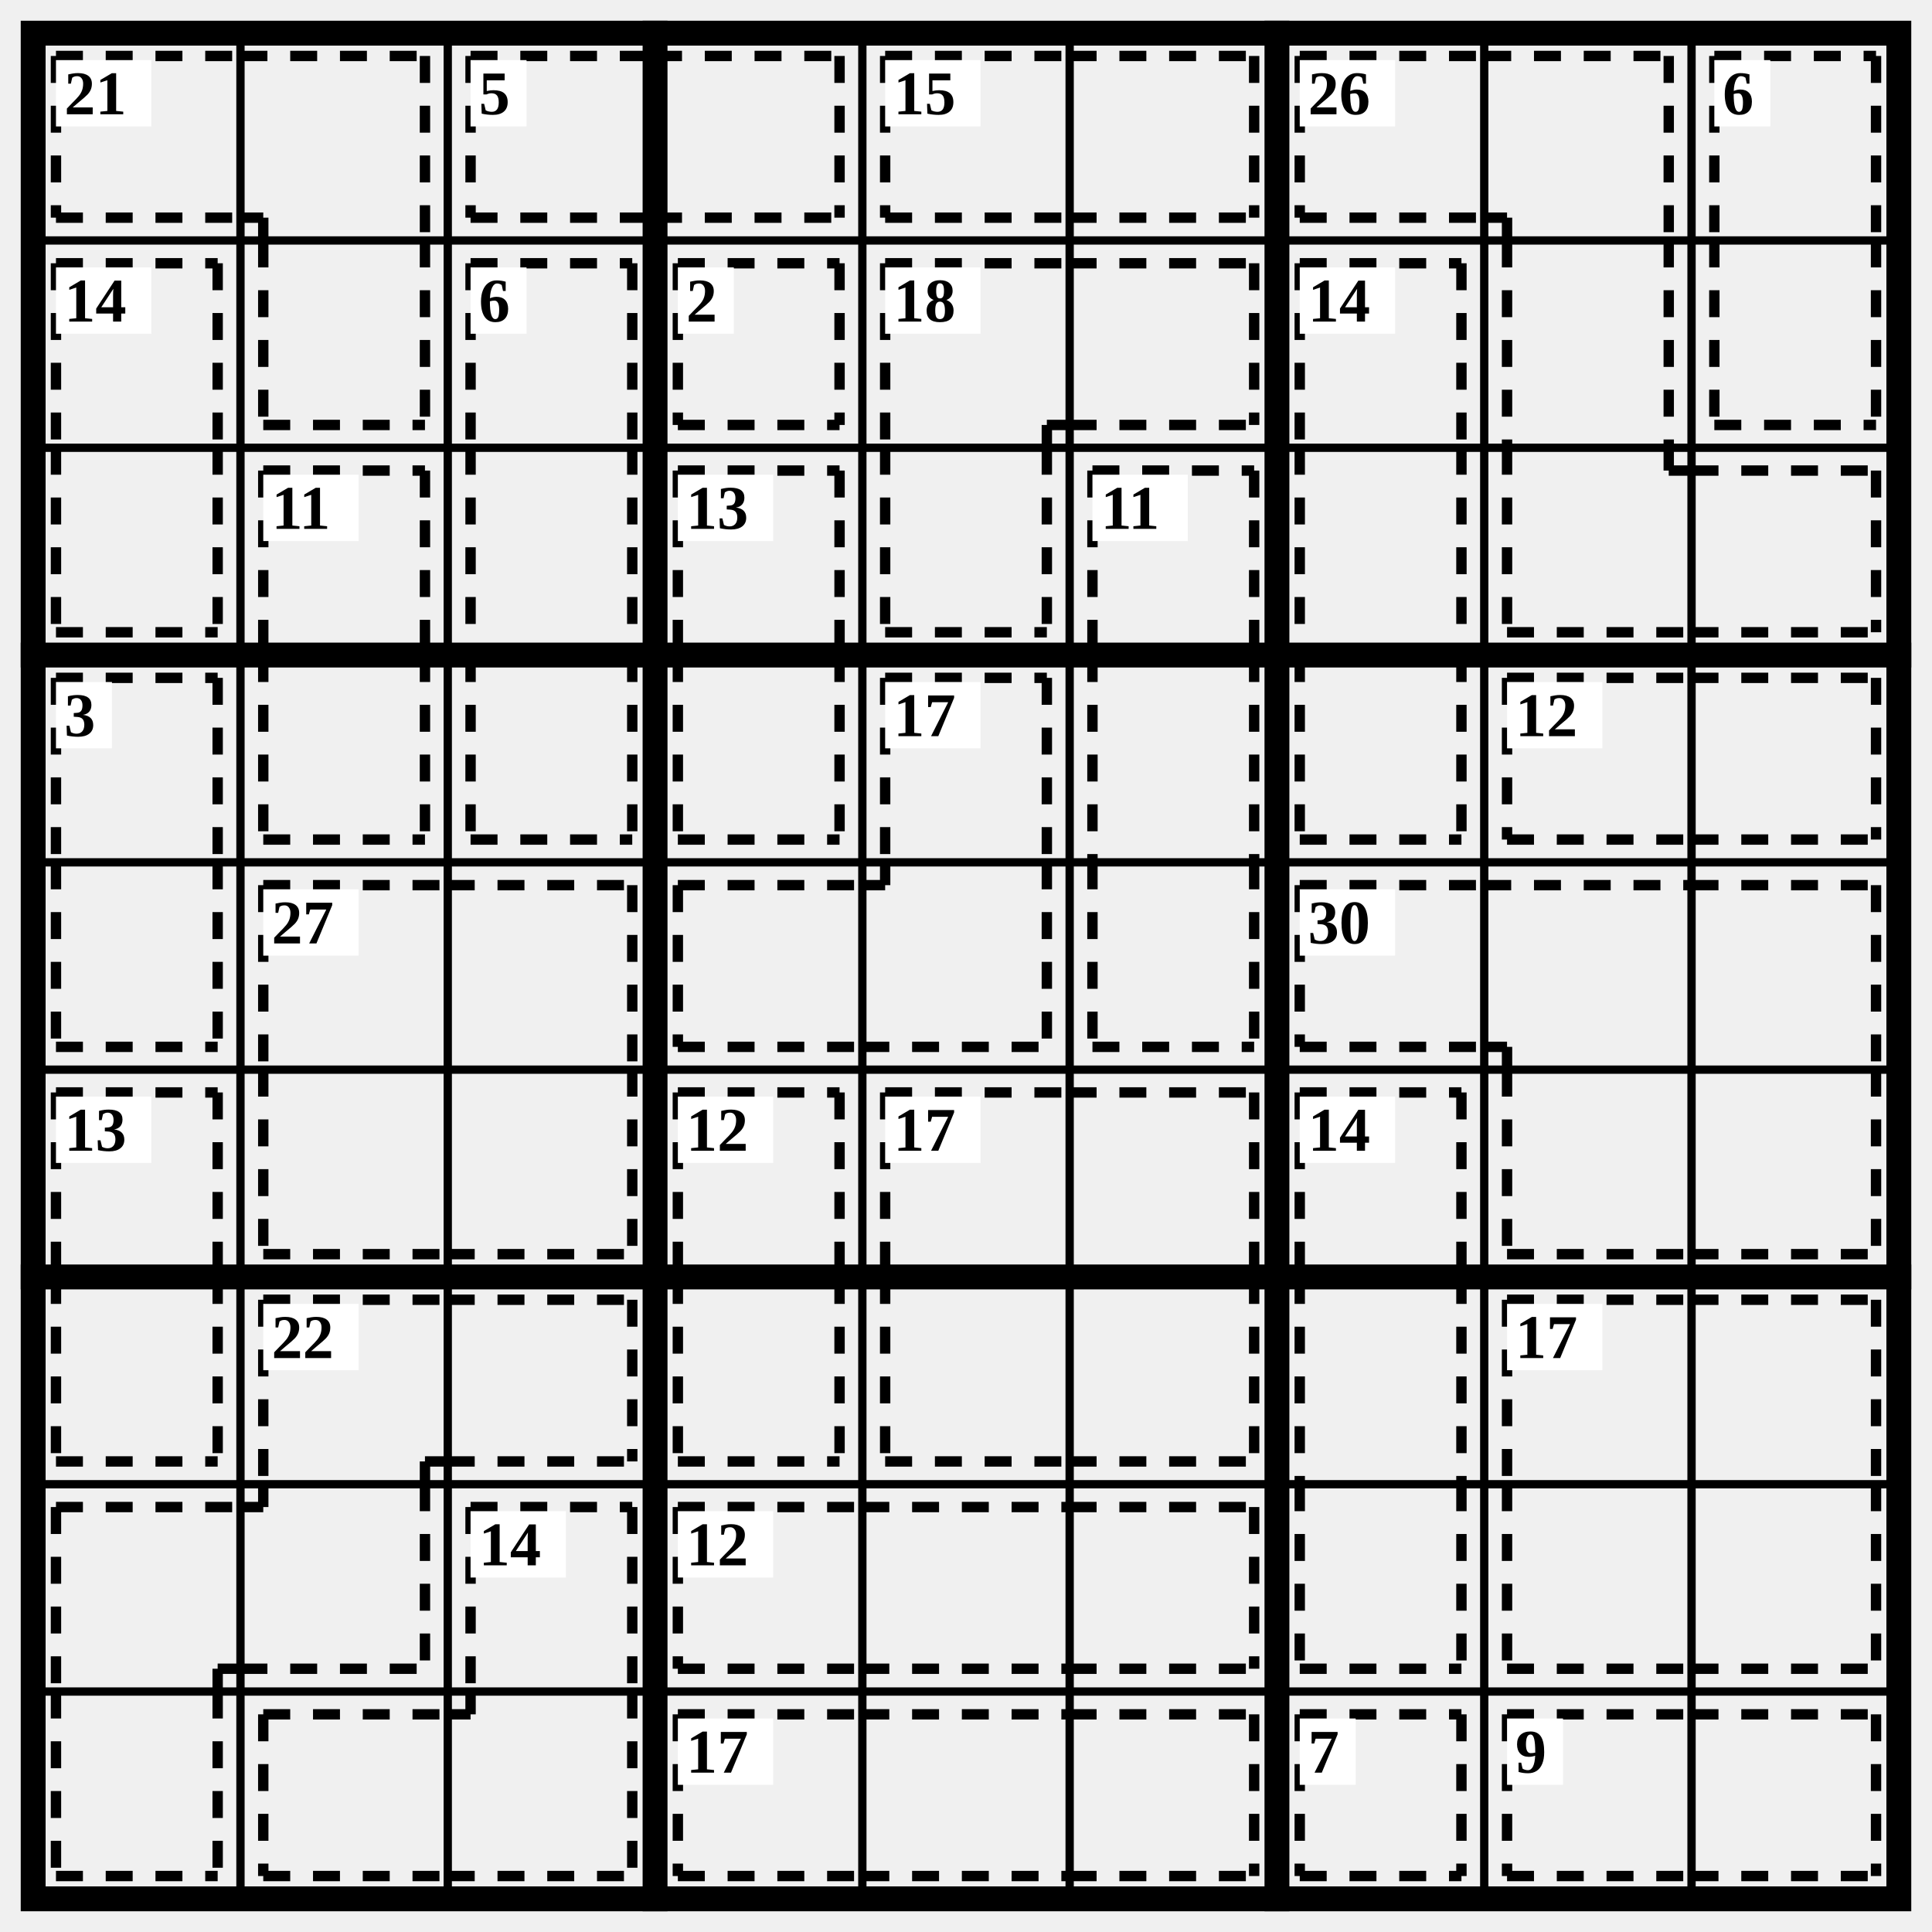
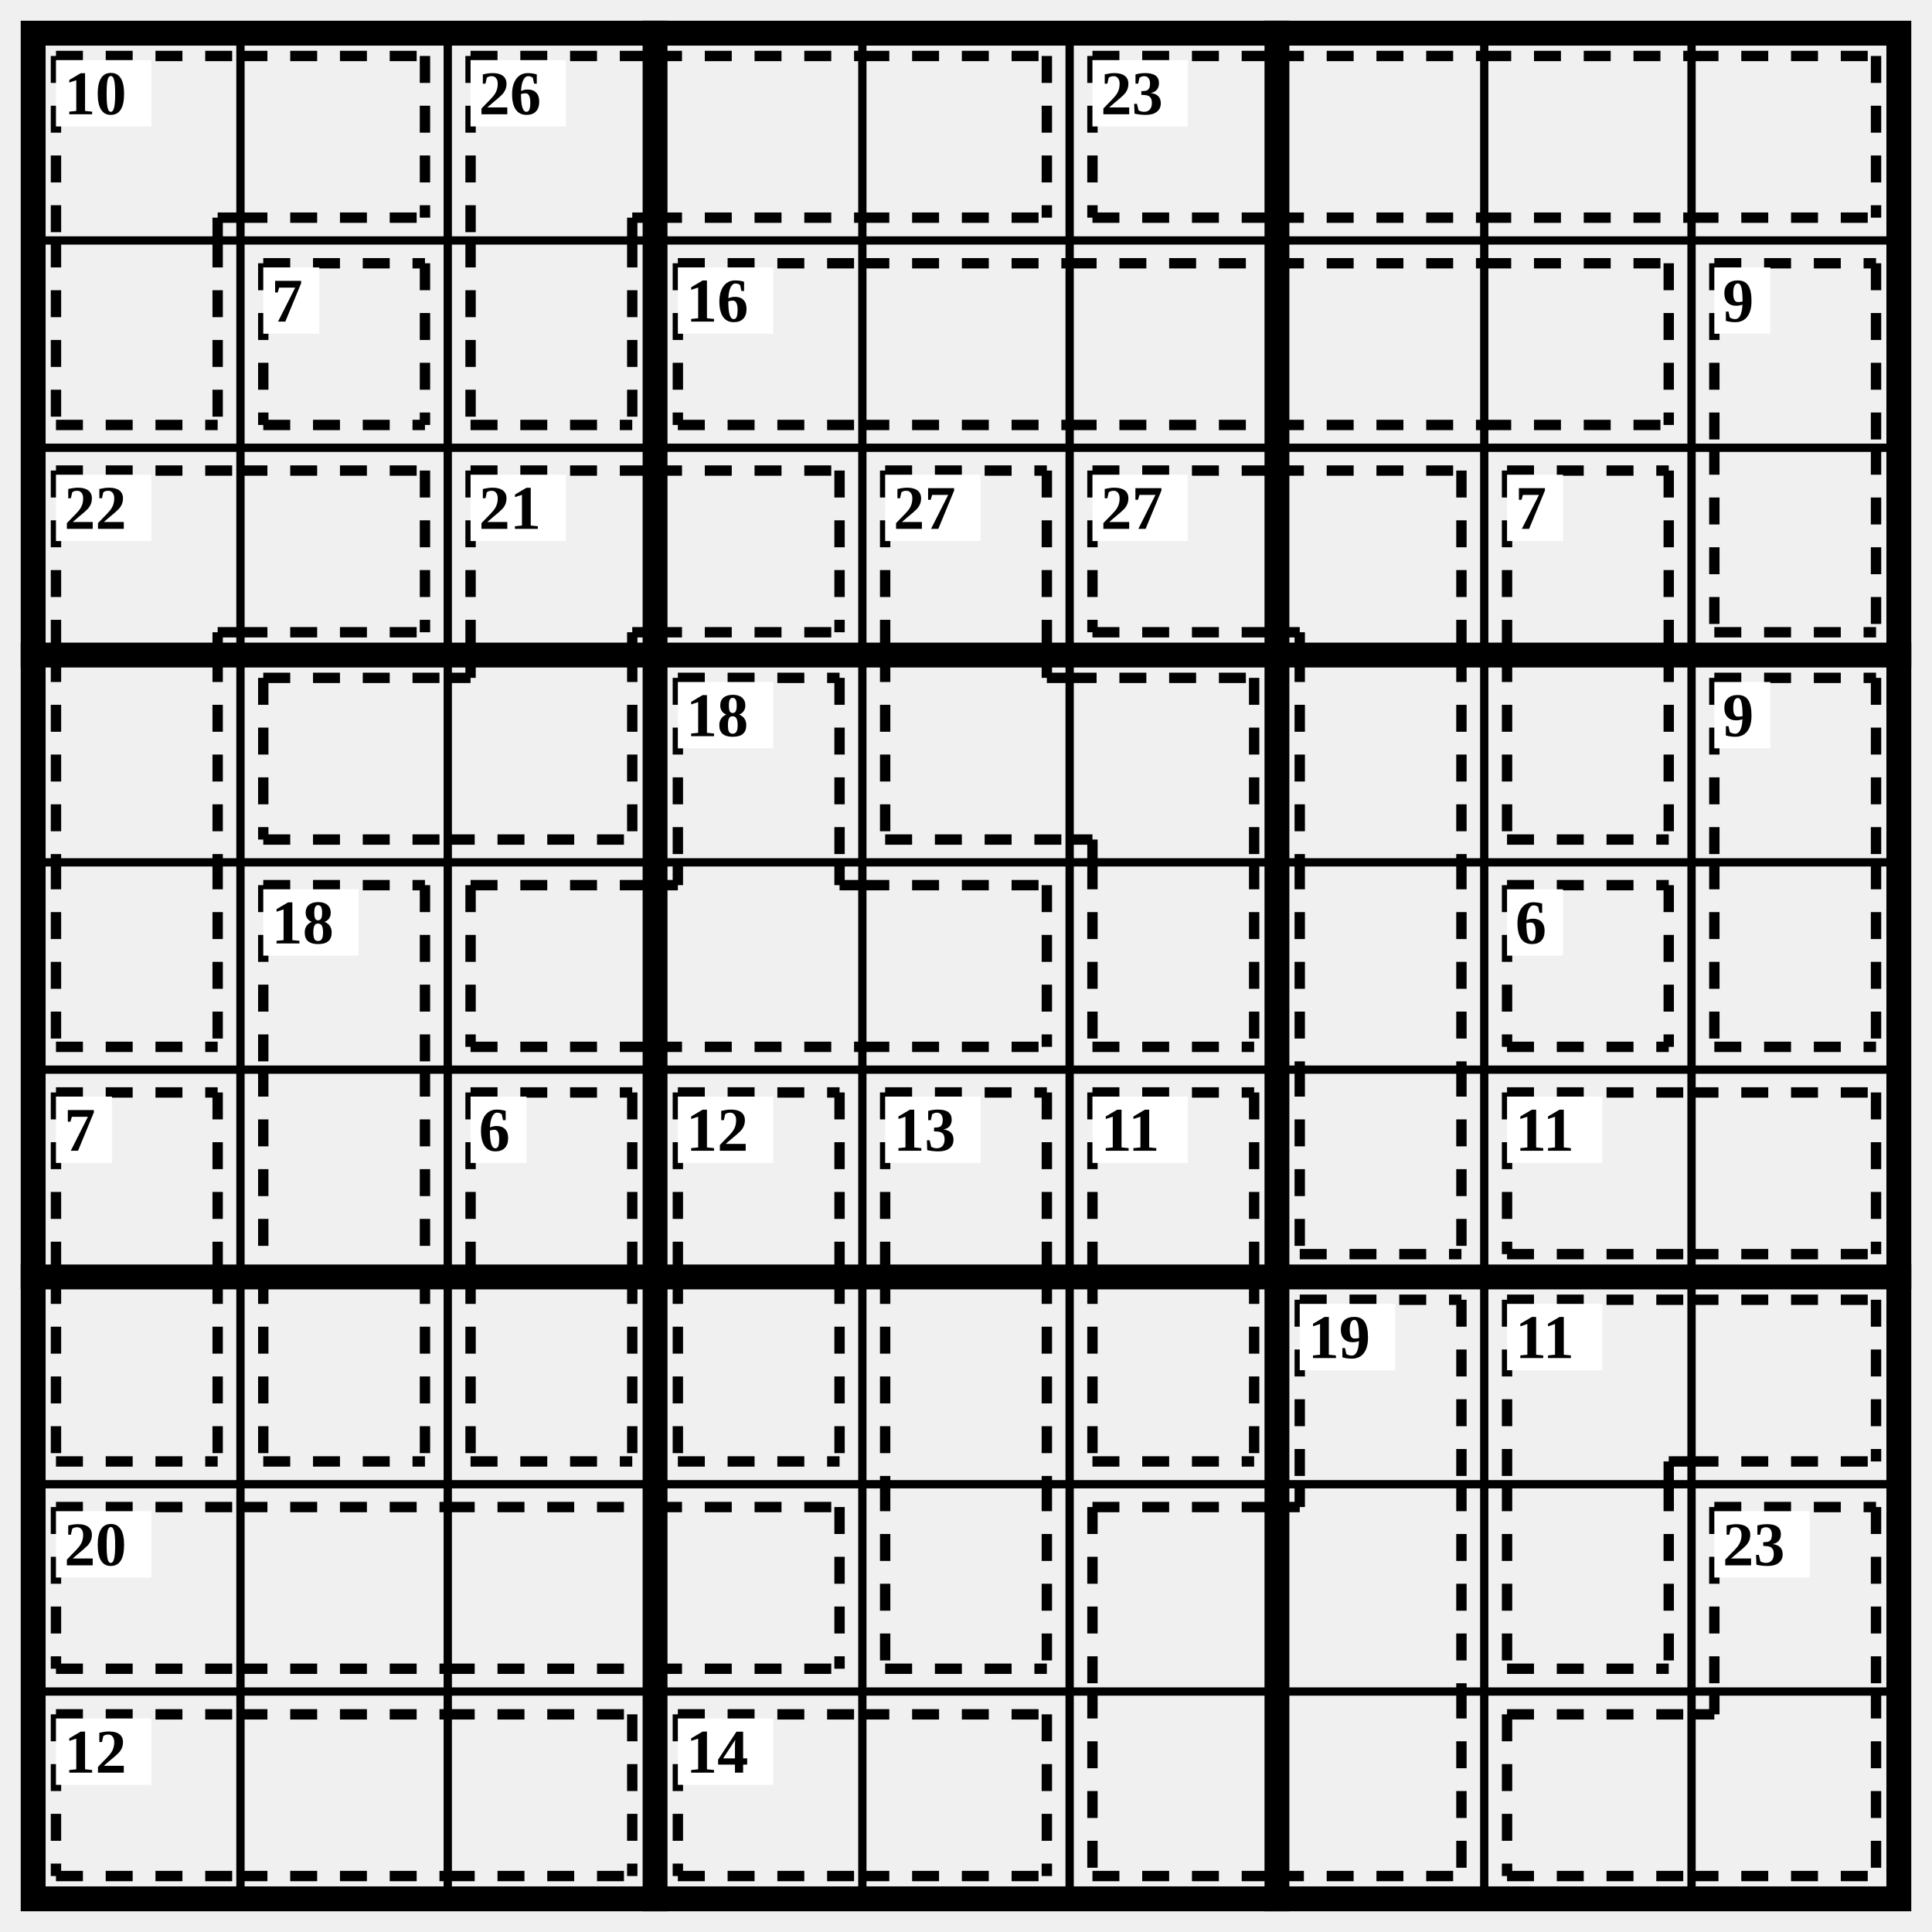
<svg xmlns="http://www.w3.org/2000/svg" class="p" viewBox="0 0 932 932" preserveAspectRatio="xMidYMid meet" shape-rendering="geometricPrecision">
  <path d="M16 116H916M16 216H916M16 416H916M16 516H916M16 716H916M16 816H916M116 16V916M216 16V916M416 16V916M516 16V916M716 16V916M816 16V916" fill="none" stroke="#000" stroke-width="4" stroke-linecap="square" />
  <path d="M16 316H916M16 616H916M316 16V916M616 16V916" fill="none" stroke="#000" stroke-width="12" stroke-linecap="square" />
  <rect x="16" y="16" width="900" height="900" fill="none" stroke="#000" stroke-width="12" />
-   <path d="M27 27L116 27M27 105L116 105M27 27L27 105M116 27L205 27M205 27L205 116M116 105L127 105M127 105L127 116M127 205L205 205M127 116L127 205M205 116L205 205" fill="none" stroke="#000" stroke-width="5" stroke-dasharray="13 11" stroke-linecap="butt" />
+   <path d="M27 27L116 27M27 27L27 116M105 105L116 105M105 105L105 116M116 27L205 27M116 105L205 105M205 27L205 105M27 205L105 205M27 116L27 205M105 116L105 205" fill="none" stroke="#000" stroke-width="5" stroke-dasharray="13 11" stroke-linecap="butt" />
  <rect x="27" y="29" width="46" height="32" fill="#fff" />
-   <text x="31" y="45" font-size="30" text-anchor="start" dominant-baseline="central" fill="#000" font-weight="700">21</text>
-   <path d="M227 27L316 27M227 105L316 105M227 27L227 105M316 27L405 27M316 105L405 105M405 27L405 105" fill="none" stroke="#000" stroke-width="5" stroke-dasharray="13 11" stroke-linecap="butt" />
-   <rect x="227" y="29" width="27" height="32" fill="#fff" />
-   <text x="231" y="45" font-size="30" text-anchor="start" dominant-baseline="central" fill="#000" font-weight="700">5</text>
-   <path d="M427 27L516 27M427 105L516 105M427 27L427 105M516 27L605 27M516 105L605 105M605 27L605 105" fill="none" stroke="#000" stroke-width="5" stroke-dasharray="13 11" stroke-linecap="butt" />
-   <rect x="427" y="29" width="46" height="32" fill="#fff" />
-   <text x="431" y="45" font-size="30" text-anchor="start" dominant-baseline="central" fill="#000" font-weight="700">15</text>
-   <path d="M627 27L716 27M627 105L716 105M627 27L627 105M716 27L805 27M805 27L805 116M716 105L727 105M727 105L727 116M727 116L727 216M805 116L805 216M727 305L816 305M727 216L727 305M805 227L816 227M805 216L805 227M816 227L905 227M816 305L905 305M905 227L905 305" fill="none" stroke="#000" stroke-width="5" stroke-dasharray="13 11" stroke-linecap="butt" />
-   <rect x="627" y="29" width="46" height="32" fill="#fff" />
-   <text x="631" y="45" font-size="30" text-anchor="start" dominant-baseline="central" fill="#000" font-weight="700">26</text>
-   <path d="M827 27L905 27M827 27L827 116M905 27L905 116M827 205L905 205M827 116L827 205M905 116L905 205" fill="none" stroke="#000" stroke-width="5" stroke-dasharray="13 11" stroke-linecap="butt" />
-   <rect x="827" y="29" width="27" height="32" fill="#fff" />
-   <text x="831" y="45" font-size="30" text-anchor="start" dominant-baseline="central" fill="#000" font-weight="700">6</text>
-   <path d="M27 127L105 127M27 127L27 216M105 127L105 216M27 305L105 305M27 216L27 305M105 216L105 305" fill="none" stroke="#000" stroke-width="5" stroke-dasharray="13 11" stroke-linecap="butt" />
-   <rect x="27" y="129" width="46" height="32" fill="#fff" />
-   <text x="31" y="145" font-size="30" text-anchor="start" dominant-baseline="central" fill="#000" font-weight="700">14</text>
-   <path d="M227 127L305 127M227 127L227 216M305 127L305 216M227 216L227 316M305 216L305 316M227 405L305 405M227 316L227 405M305 316L305 405" fill="none" stroke="#000" stroke-width="5" stroke-dasharray="13 11" stroke-linecap="butt" />
-   <rect x="227" y="129" width="27" height="32" fill="#fff" />
-   <text x="231" y="145" font-size="30" text-anchor="start" dominant-baseline="central" fill="#000" font-weight="700">6</text>
-   <path d="M327 127L405 127M327 205L405 205M327 127L327 205M405 127L405 205" fill="none" stroke="#000" stroke-width="5" stroke-dasharray="13 11" stroke-linecap="butt" />
-   <rect x="327" y="129" width="27" height="32" fill="#fff" />
-   <text x="331" y="145" font-size="30" text-anchor="start" dominant-baseline="central" fill="#000" font-weight="700">2</text>
-   <path d="M427 127L516 127M427 127L427 216M505 205L516 205M505 205L505 216M516 127L605 127M516 205L605 205M605 127L605 205M427 305L505 305M427 216L427 305M505 216L505 305" fill="none" stroke="#000" stroke-width="5" stroke-dasharray="13 11" stroke-linecap="butt" />
-   <rect x="427" y="129" width="46" height="32" fill="#fff" />
-   <text x="431" y="145" font-size="30" text-anchor="start" dominant-baseline="central" fill="#000" font-weight="700">18</text>
-   <path d="M627 127L705 127M627 127L627 216M705 127L705 216M627 216L627 316M705 216L705 316M627 405L705 405M627 316L627 405M705 316L705 405" fill="none" stroke="#000" stroke-width="5" stroke-dasharray="13 11" stroke-linecap="butt" />
-   <rect x="627" y="129" width="46" height="32" fill="#fff" />
-   <text x="631" y="145" font-size="30" text-anchor="start" dominant-baseline="central" fill="#000" font-weight="700">14</text>
-   <path d="M127 227L205 227M127 227L127 316M205 227L205 316M127 405L205 405M127 316L127 405M205 316L205 405" fill="none" stroke="#000" stroke-width="5" stroke-dasharray="13 11" stroke-linecap="butt" />
-   <rect x="127" y="229" width="46" height="32" fill="#fff" />
-   <text x="131" y="245" font-size="30" text-anchor="start" dominant-baseline="central" fill="#000" font-weight="700">11</text>
-   <path d="M327 227L405 227M327 227L327 316M405 227L405 316M327 405L405 405M327 316L327 405M405 316L405 405" fill="none" stroke="#000" stroke-width="5" stroke-dasharray="13 11" stroke-linecap="butt" />
-   <rect x="327" y="229" width="46" height="32" fill="#fff" />
-   <text x="331" y="245" font-size="30" text-anchor="start" dominant-baseline="central" fill="#000" font-weight="700">13</text>
-   <path d="M527 227L605 227M527 227L527 316M605 227L605 316M527 316L527 416M605 316L605 416M527 505L605 505M527 416L527 505M605 416L605 505" fill="none" stroke="#000" stroke-width="5" stroke-dasharray="13 11" stroke-linecap="butt" />
+   <text x="31" y="45" font-size="30" text-anchor="start" dominant-baseline="central" fill="#000" font-weight="700">10</text>
+   <path d="M227 27L316 27M227 27L227 116M305 105L316 105M305 105L305 116M316 27L416 27M316 105L416 105M416 27L505 27M416 105L505 105M505 27L505 105M227 205L305 205M227 116L227 205M305 116L305 205" fill="none" stroke="#000" stroke-width="5" stroke-dasharray="13 11" stroke-linecap="butt" />
+   <rect x="227" y="29" width="46" height="32" fill="#fff" />
+   <text x="231" y="45" font-size="30" text-anchor="start" dominant-baseline="central" fill="#000" font-weight="700">26</text>
+   <path d="M527 27L616 27M527 105L616 105M527 27L527 105M616 27L716 27M616 105L716 105M716 27L816 27M716 105L816 105M816 27L905 27M816 105L905 105M905 27L905 105" fill="none" stroke="#000" stroke-width="5" stroke-dasharray="13 11" stroke-linecap="butt" />
+   <rect x="527" y="29" width="46" height="32" fill="#fff" />
+   <text x="531" y="45" font-size="30" text-anchor="start" dominant-baseline="central" fill="#000" font-weight="700">23</text>
+   <path d="M127 127L205 127M127 205L205 205M127 127L127 205M205 127L205 205" fill="none" stroke="#000" stroke-width="5" stroke-dasharray="13 11" stroke-linecap="butt" />
+   <rect x="127" y="129" width="27" height="32" fill="#fff" />
+   <text x="131" y="145" font-size="30" text-anchor="start" dominant-baseline="central" fill="#000" font-weight="700">7</text>
+   <path d="M327 127L416 127M327 205L416 205M327 127L327 205M416 127L516 127M416 205L516 205M516 127L616 127M516 205L616 205M616 127L716 127M616 205L716 205M716 127L805 127M716 205L805 205M805 127L805 205" fill="none" stroke="#000" stroke-width="5" stroke-dasharray="13 11" stroke-linecap="butt" />
+   <rect x="327" y="129" width="46" height="32" fill="#fff" />
+   <text x="331" y="145" font-size="30" text-anchor="start" dominant-baseline="central" fill="#000" font-weight="700">16</text>
+   <path d="M827 127L905 127M827 127L827 216M905 127L905 216M827 305L905 305M827 216L827 305M905 216L905 305" fill="none" stroke="#000" stroke-width="5" stroke-dasharray="13 11" stroke-linecap="butt" />
+   <rect x="827" y="129" width="27" height="32" fill="#fff" />
+   <text x="831" y="145" font-size="30" text-anchor="start" dominant-baseline="central" fill="#000" font-weight="700">9</text>
+   <path d="M27 227L116 227M27 227L27 316M105 305L116 305M105 305L105 316M116 227L205 227M116 305L205 305M205 227L205 305M27 316L27 416M105 316L105 416M27 505L105 505M27 416L27 505M105 416L105 505" fill="none" stroke="#000" stroke-width="5" stroke-dasharray="13 11" stroke-linecap="butt" />
+   <rect x="27" y="229" width="46" height="32" fill="#fff" />
+   <text x="31" y="245" font-size="30" text-anchor="start" dominant-baseline="central" fill="#000" font-weight="700">22</text>
+   <path d="M227 227L316 227M227 227L227 316M305 305L316 305M305 305L305 316M316 227L405 227M316 305L405 305M405 227L405 305M127 327L216 327M127 405L216 405M127 327L127 405M216 405L305 405M305 316L305 405M216 327L227 327M227 316L227 327" fill="none" stroke="#000" stroke-width="5" stroke-dasharray="13 11" stroke-linecap="butt" />
+   <rect x="227" y="229" width="46" height="32" fill="#fff" />
+   <text x="231" y="245" font-size="30" text-anchor="start" dominant-baseline="central" fill="#000" font-weight="700">21</text>
+   <path d="M427 227L505 227M427 227L427 316M505 227L505 316M427 405L516 405M427 316L427 405M505 327L516 327M505 316L505 327M516 327L605 327M605 327L605 416M516 405L527 405M527 405L527 416M527 505L605 505M527 416L527 505M605 416L605 505" fill="none" stroke="#000" stroke-width="5" stroke-dasharray="13 11" stroke-linecap="butt" />
+   <rect x="427" y="229" width="46" height="32" fill="#fff" />
+   <text x="431" y="245" font-size="30" text-anchor="start" dominant-baseline="central" fill="#000" font-weight="700">27</text>
+   <path d="M527 227L616 227M527 305L616 305M527 227L527 305M616 227L705 227M705 227L705 316M616 305L627 305M627 305L627 316M627 316L627 416M705 316L705 416M627 416L627 516M705 416L705 516M627 605L705 605M627 516L627 605M705 516L705 605" fill="none" stroke="#000" stroke-width="5" stroke-dasharray="13 11" stroke-linecap="butt" />
  <rect x="527" y="229" width="46" height="32" fill="#fff" />
-   <text x="531" y="245" font-size="30" text-anchor="start" dominant-baseline="central" fill="#000" font-weight="700">11</text>
-   <path d="M27 327L105 327M27 327L27 416M105 327L105 416M27 505L105 505M27 416L27 505M105 416L105 505" fill="none" stroke="#000" stroke-width="5" stroke-dasharray="13 11" stroke-linecap="butt" />
-   <rect x="27" y="329" width="27" height="32" fill="#fff" />
-   <text x="31" y="345" font-size="30" text-anchor="start" dominant-baseline="central" fill="#000" font-weight="700">3</text>
-   <path d="M427 327L505 327M427 327L427 416M505 327L505 416M327 427L416 427M327 505L416 505M327 427L327 505M416 505L505 505M505 416L505 505M416 427L427 427M427 416L427 427" fill="none" stroke="#000" stroke-width="5" stroke-dasharray="13 11" stroke-linecap="butt" />
-   <rect x="427" y="329" width="46" height="32" fill="#fff" />
-   <text x="431" y="345" font-size="30" text-anchor="start" dominant-baseline="central" fill="#000" font-weight="700">17</text>
-   <path d="M727 327L816 327M727 405L816 405M727 327L727 405M816 327L905 327M816 405L905 405M905 327L905 405" fill="none" stroke="#000" stroke-width="5" stroke-dasharray="13 11" stroke-linecap="butt" />
-   <rect x="727" y="329" width="46" height="32" fill="#fff" />
-   <text x="731" y="345" font-size="30" text-anchor="start" dominant-baseline="central" fill="#000" font-weight="700">12</text>
-   <path d="M127 427L216 427M127 427L127 516M216 427L305 427M305 427L305 516M127 605L216 605M127 516L127 605M216 605L305 605M305 516L305 605" fill="none" stroke="#000" stroke-width="5" stroke-dasharray="13 11" stroke-linecap="butt" />
+   <text x="531" y="245" font-size="30" text-anchor="start" dominant-baseline="central" fill="#000" font-weight="700">27</text>
+   <path d="M727 227L805 227M727 227L727 316M805 227L805 316M727 405L805 405M727 316L727 405M805 316L805 405" fill="none" stroke="#000" stroke-width="5" stroke-dasharray="13 11" stroke-linecap="butt" />
+   <rect x="727" y="229" width="27" height="32" fill="#fff" />
+   <text x="731" y="245" font-size="30" text-anchor="start" dominant-baseline="central" fill="#000" font-weight="700">7</text>
+   <path d="M327 327L405 327M327 327L327 416M405 327L405 416M227 427L316 427M227 505L316 505M227 427L227 505M316 505L416 505M316 427L327 427M327 416L327 427M405 427L416 427M405 416L405 427M416 427L505 427M416 505L505 505M505 427L505 505" fill="none" stroke="#000" stroke-width="5" stroke-dasharray="13 11" stroke-linecap="butt" />
+   <rect x="327" y="329" width="46" height="32" fill="#fff" />
+   <text x="331" y="345" font-size="30" text-anchor="start" dominant-baseline="central" fill="#000" font-weight="700">18</text>
+   <path d="M827 327L905 327M827 327L827 416M905 327L905 416M827 505L905 505M827 416L827 505M905 416L905 505" fill="none" stroke="#000" stroke-width="5" stroke-dasharray="13 11" stroke-linecap="butt" />
+   <rect x="827" y="329" width="27" height="32" fill="#fff" />
+   <text x="831" y="345" font-size="30" text-anchor="start" dominant-baseline="central" fill="#000" font-weight="700">9</text>
+   <path d="M127 427L205 427M127 427L127 516M205 427L205 516M127 516L127 616M205 516L205 616M127 705L205 705M127 616L127 705M205 616L205 705" fill="none" stroke="#000" stroke-width="5" stroke-dasharray="13 11" stroke-linecap="butt" />
  <rect x="127" y="429" width="46" height="32" fill="#fff" />
-   <text x="131" y="445" font-size="30" text-anchor="start" dominant-baseline="central" fill="#000" font-weight="700">27</text>
-   <path d="M627 427L716 427M627 505L716 505M627 427L627 505M716 427L816 427M716 505L727 505M727 505L727 516M816 427L905 427M905 427L905 516M727 605L816 605M727 516L727 605M816 605L905 605M905 516L905 605" fill="none" stroke="#000" stroke-width="5" stroke-dasharray="13 11" stroke-linecap="butt" />
-   <rect x="627" y="429" width="46" height="32" fill="#fff" />
-   <text x="631" y="445" font-size="30" text-anchor="start" dominant-baseline="central" fill="#000" font-weight="700">30</text>
+   <text x="131" y="445" font-size="30" text-anchor="start" dominant-baseline="central" fill="#000" font-weight="700">18</text>
+   <path d="M727 427L805 427M727 505L805 505M727 427L727 505M805 427L805 505" fill="none" stroke="#000" stroke-width="5" stroke-dasharray="13 11" stroke-linecap="butt" />
+   <rect x="727" y="429" width="27" height="32" fill="#fff" />
+   <text x="731" y="445" font-size="30" text-anchor="start" dominant-baseline="central" fill="#000" font-weight="700">6</text>
  <path d="M27 527L105 527M27 527L27 616M105 527L105 616M27 705L105 705M27 616L27 705M105 616L105 705" fill="none" stroke="#000" stroke-width="5" stroke-dasharray="13 11" stroke-linecap="butt" />
-   <rect x="27" y="529" width="46" height="32" fill="#fff" />
-   <text x="31" y="545" font-size="30" text-anchor="start" dominant-baseline="central" fill="#000" font-weight="700">13</text>
+   <rect x="27" y="529" width="27" height="32" fill="#fff" />
+   <text x="31" y="545" font-size="30" text-anchor="start" dominant-baseline="central" fill="#000" font-weight="700">7</text>
+   <path d="M227 527L305 527M227 527L227 616M305 527L305 616M227 705L305 705M227 616L227 705M305 616L305 705" fill="none" stroke="#000" stroke-width="5" stroke-dasharray="13 11" stroke-linecap="butt" />
+   <rect x="227" y="529" width="27" height="32" fill="#fff" />
+   <text x="231" y="545" font-size="30" text-anchor="start" dominant-baseline="central" fill="#000" font-weight="700">6</text>
  <path d="M327 527L405 527M327 527L327 616M405 527L405 616M327 705L405 705M327 616L327 705M405 616L405 705" fill="none" stroke="#000" stroke-width="5" stroke-dasharray="13 11" stroke-linecap="butt" />
  <rect x="327" y="529" width="46" height="32" fill="#fff" />
  <text x="331" y="545" font-size="30" text-anchor="start" dominant-baseline="central" fill="#000" font-weight="700">12</text>
-   <path d="M427 527L516 527M427 527L427 616M516 527L605 527M605 527L605 616M427 705L516 705M427 616L427 705M516 705L605 705M605 616L605 705" fill="none" stroke="#000" stroke-width="5" stroke-dasharray="13 11" stroke-linecap="butt" />
+   <path d="M427 527L505 527M427 527L427 616M505 527L505 616M427 616L427 716M505 616L505 716M427 805L505 805M427 716L427 805M505 716L505 805" fill="none" stroke="#000" stroke-width="5" stroke-dasharray="13 11" stroke-linecap="butt" />
  <rect x="427" y="529" width="46" height="32" fill="#fff" />
-   <text x="431" y="545" font-size="30" text-anchor="start" dominant-baseline="central" fill="#000" font-weight="700">17</text>
-   <path d="M627 527L705 527M627 527L627 616M705 527L705 616M627 616L627 716M705 616L705 716M627 805L705 805M627 716L627 805M705 716L705 805" fill="none" stroke="#000" stroke-width="5" stroke-dasharray="13 11" stroke-linecap="butt" />
-   <rect x="627" y="529" width="46" height="32" fill="#fff" />
-   <text x="631" y="545" font-size="30" text-anchor="start" dominant-baseline="central" fill="#000" font-weight="700">14</text>
-   <path d="M127 627L216 627M127 627L127 716M205 705L216 705M205 705L205 716M216 627L305 627M216 705L305 705M305 627L305 705M27 727L116 727M27 727L27 816M105 805L116 805M105 805L105 816M116 805L205 805M205 716L205 805M116 727L127 727M127 716L127 727M27 905L105 905M27 816L27 905M105 816L105 905" fill="none" stroke="#000" stroke-width="5" stroke-dasharray="13 11" stroke-linecap="butt" />
-   <rect x="127" y="629" width="46" height="32" fill="#fff" />
-   <text x="131" y="645" font-size="30" text-anchor="start" dominant-baseline="central" fill="#000" font-weight="700">22</text>
-   <path d="M727 627L816 627M727 627L727 716M816 627L905 627M905 627L905 716M727 805L816 805M727 716L727 805M816 805L905 805M905 716L905 805" fill="none" stroke="#000" stroke-width="5" stroke-dasharray="13 11" stroke-linecap="butt" />
+   <text x="431" y="545" font-size="30" text-anchor="start" dominant-baseline="central" fill="#000" font-weight="700">13</text>
+   <path d="M527 527L605 527M527 527L527 616M605 527L605 616M527 705L605 705M527 616L527 705M605 616L605 705" fill="none" stroke="#000" stroke-width="5" stroke-dasharray="13 11" stroke-linecap="butt" />
+   <rect x="527" y="529" width="46" height="32" fill="#fff" />
+   <text x="531" y="545" font-size="30" text-anchor="start" dominant-baseline="central" fill="#000" font-weight="700">11</text>
+   <path d="M727 527L816 527M727 605L816 605M727 527L727 605M816 527L905 527M816 605L905 605M905 527L905 605" fill="none" stroke="#000" stroke-width="5" stroke-dasharray="13 11" stroke-linecap="butt" />
+   <rect x="727" y="529" width="46" height="32" fill="#fff" />
+   <text x="731" y="545" font-size="30" text-anchor="start" dominant-baseline="central" fill="#000" font-weight="700">11</text>
+   <path d="M627 627L705 627M627 627L627 716M705 627L705 716M527 727L616 727M527 727L527 816M705 716L705 816M616 727L627 727M627 716L627 727M527 905L616 905M527 816L527 905M616 905L705 905M705 816L705 905" fill="none" stroke="#000" stroke-width="5" stroke-dasharray="13 11" stroke-linecap="butt" />
+   <rect x="627" y="629" width="46" height="32" fill="#fff" />
+   <text x="631" y="645" font-size="30" text-anchor="start" dominant-baseline="central" fill="#000" font-weight="700">19</text>
+   <path d="M727 627L816 627M727 627L727 716M805 705L816 705M805 705L805 716M816 627L905 627M816 705L905 705M905 627L905 705M727 805L805 805M727 716L727 805M805 716L805 805" fill="none" stroke="#000" stroke-width="5" stroke-dasharray="13 11" stroke-linecap="butt" />
  <rect x="727" y="629" width="46" height="32" fill="#fff" />
-   <text x="731" y="645" font-size="30" text-anchor="start" dominant-baseline="central" fill="#000" font-weight="700">17</text>
-   <path d="M227 727L305 727M227 727L227 816M305 727L305 816M127 827L216 827M127 905L216 905M127 827L127 905M216 905L305 905M305 816L305 905M216 827L227 827M227 816L227 827" fill="none" stroke="#000" stroke-width="5" stroke-dasharray="13 11" stroke-linecap="butt" />
-   <rect x="227" y="729" width="46" height="32" fill="#fff" />
-   <text x="231" y="745" font-size="30" text-anchor="start" dominant-baseline="central" fill="#000" font-weight="700">14</text>
-   <path d="M327 727L416 727M327 805L416 805M327 727L327 805M416 727L516 727M416 805L516 805M516 727L605 727M516 805L605 805M605 727L605 805" fill="none" stroke="#000" stroke-width="5" stroke-dasharray="13 11" stroke-linecap="butt" />
-   <rect x="327" y="729" width="46" height="32" fill="#fff" />
-   <text x="331" y="745" font-size="30" text-anchor="start" dominant-baseline="central" fill="#000" font-weight="700">12</text>
-   <path d="M327 827L416 827M327 905L416 905M327 827L327 905M416 827L516 827M416 905L516 905M516 827L605 827M516 905L605 905M605 827L605 905" fill="none" stroke="#000" stroke-width="5" stroke-dasharray="13 11" stroke-linecap="butt" />
+   <text x="731" y="645" font-size="30" text-anchor="start" dominant-baseline="central" fill="#000" font-weight="700">11</text>
+   <path d="M27 727L116 727M27 805L116 805M27 727L27 805M116 727L216 727M116 805L216 805M216 727L316 727M216 805L316 805M316 727L405 727M316 805L405 805M405 727L405 805" fill="none" stroke="#000" stroke-width="5" stroke-dasharray="13 11" stroke-linecap="butt" />
+   <rect x="27" y="729" width="46" height="32" fill="#fff" />
+   <text x="31" y="745" font-size="30" text-anchor="start" dominant-baseline="central" fill="#000" font-weight="700">20</text>
+   <path d="M827 727L905 727M827 727L827 816M905 727L905 816M727 827L816 827M727 905L816 905M727 827L727 905M816 905L905 905M905 816L905 905M816 827L827 827M827 816L827 827" fill="none" stroke="#000" stroke-width="5" stroke-dasharray="13 11" stroke-linecap="butt" />
+   <rect x="827" y="729" width="46" height="32" fill="#fff" />
+   <text x="831" y="745" font-size="30" text-anchor="start" dominant-baseline="central" fill="#000" font-weight="700">23</text>
+   <path d="M27 827L116 827M27 905L116 905M27 827L27 905M116 827L216 827M116 905L216 905M216 827L305 827M216 905L305 905M305 827L305 905" fill="none" stroke="#000" stroke-width="5" stroke-dasharray="13 11" stroke-linecap="butt" />
+   <rect x="27" y="829" width="46" height="32" fill="#fff" />
+   <text x="31" y="845" font-size="30" text-anchor="start" dominant-baseline="central" fill="#000" font-weight="700">12</text>
+   <path d="M327 827L416 827M327 905L416 905M327 827L327 905M416 827L505 827M416 905L505 905M505 827L505 905" fill="none" stroke="#000" stroke-width="5" stroke-dasharray="13 11" stroke-linecap="butt" />
  <rect x="327" y="829" width="46" height="32" fill="#fff" />
-   <text x="331" y="845" font-size="30" text-anchor="start" dominant-baseline="central" fill="#000" font-weight="700">17</text>
-   <path d="M627 827L705 827M627 905L705 905M627 827L627 905M705 827L705 905" fill="none" stroke="#000" stroke-width="5" stroke-dasharray="13 11" stroke-linecap="butt" />
-   <rect x="627" y="829" width="27" height="32" fill="#fff" />
-   <text x="631" y="845" font-size="30" text-anchor="start" dominant-baseline="central" fill="#000" font-weight="700">7</text>
-   <path d="M727 827L816 827M727 905L816 905M727 827L727 905M816 827L905 827M816 905L905 905M905 827L905 905" fill="none" stroke="#000" stroke-width="5" stroke-dasharray="13 11" stroke-linecap="butt" />
-   <rect x="727" y="829" width="27" height="32" fill="#fff" />
-   <text x="731" y="845" font-size="30" text-anchor="start" dominant-baseline="central" fill="#000" font-weight="700">9</text>
+   <text x="331" y="845" font-size="30" text-anchor="start" dominant-baseline="central" fill="#000" font-weight="700">14</text>
</svg>
